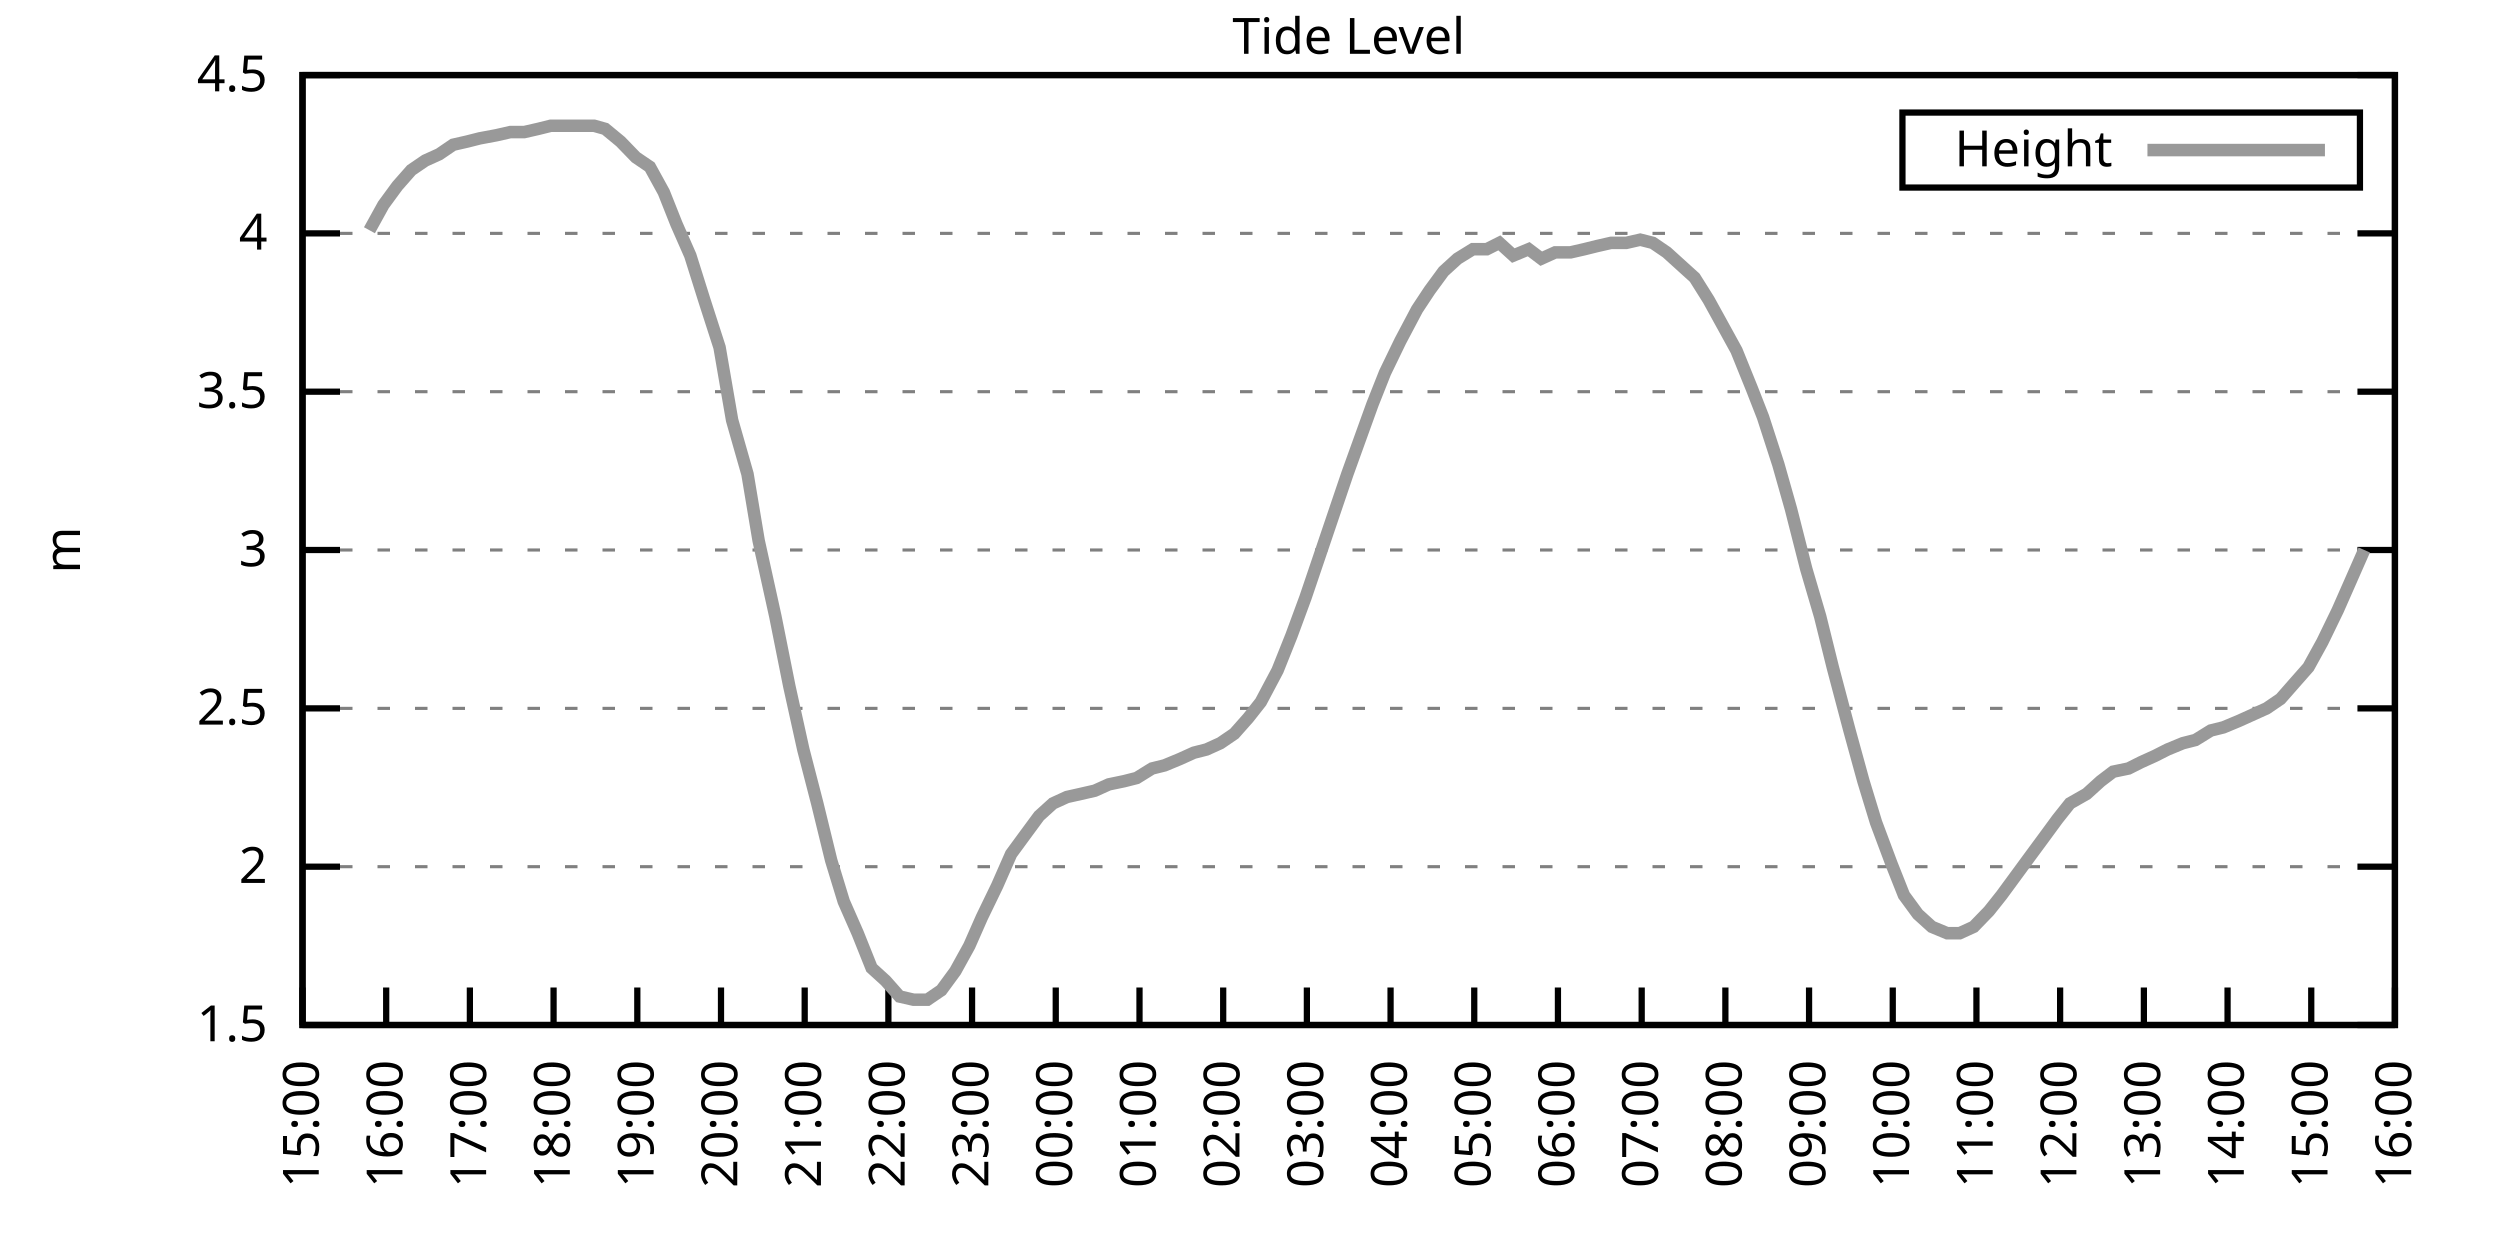
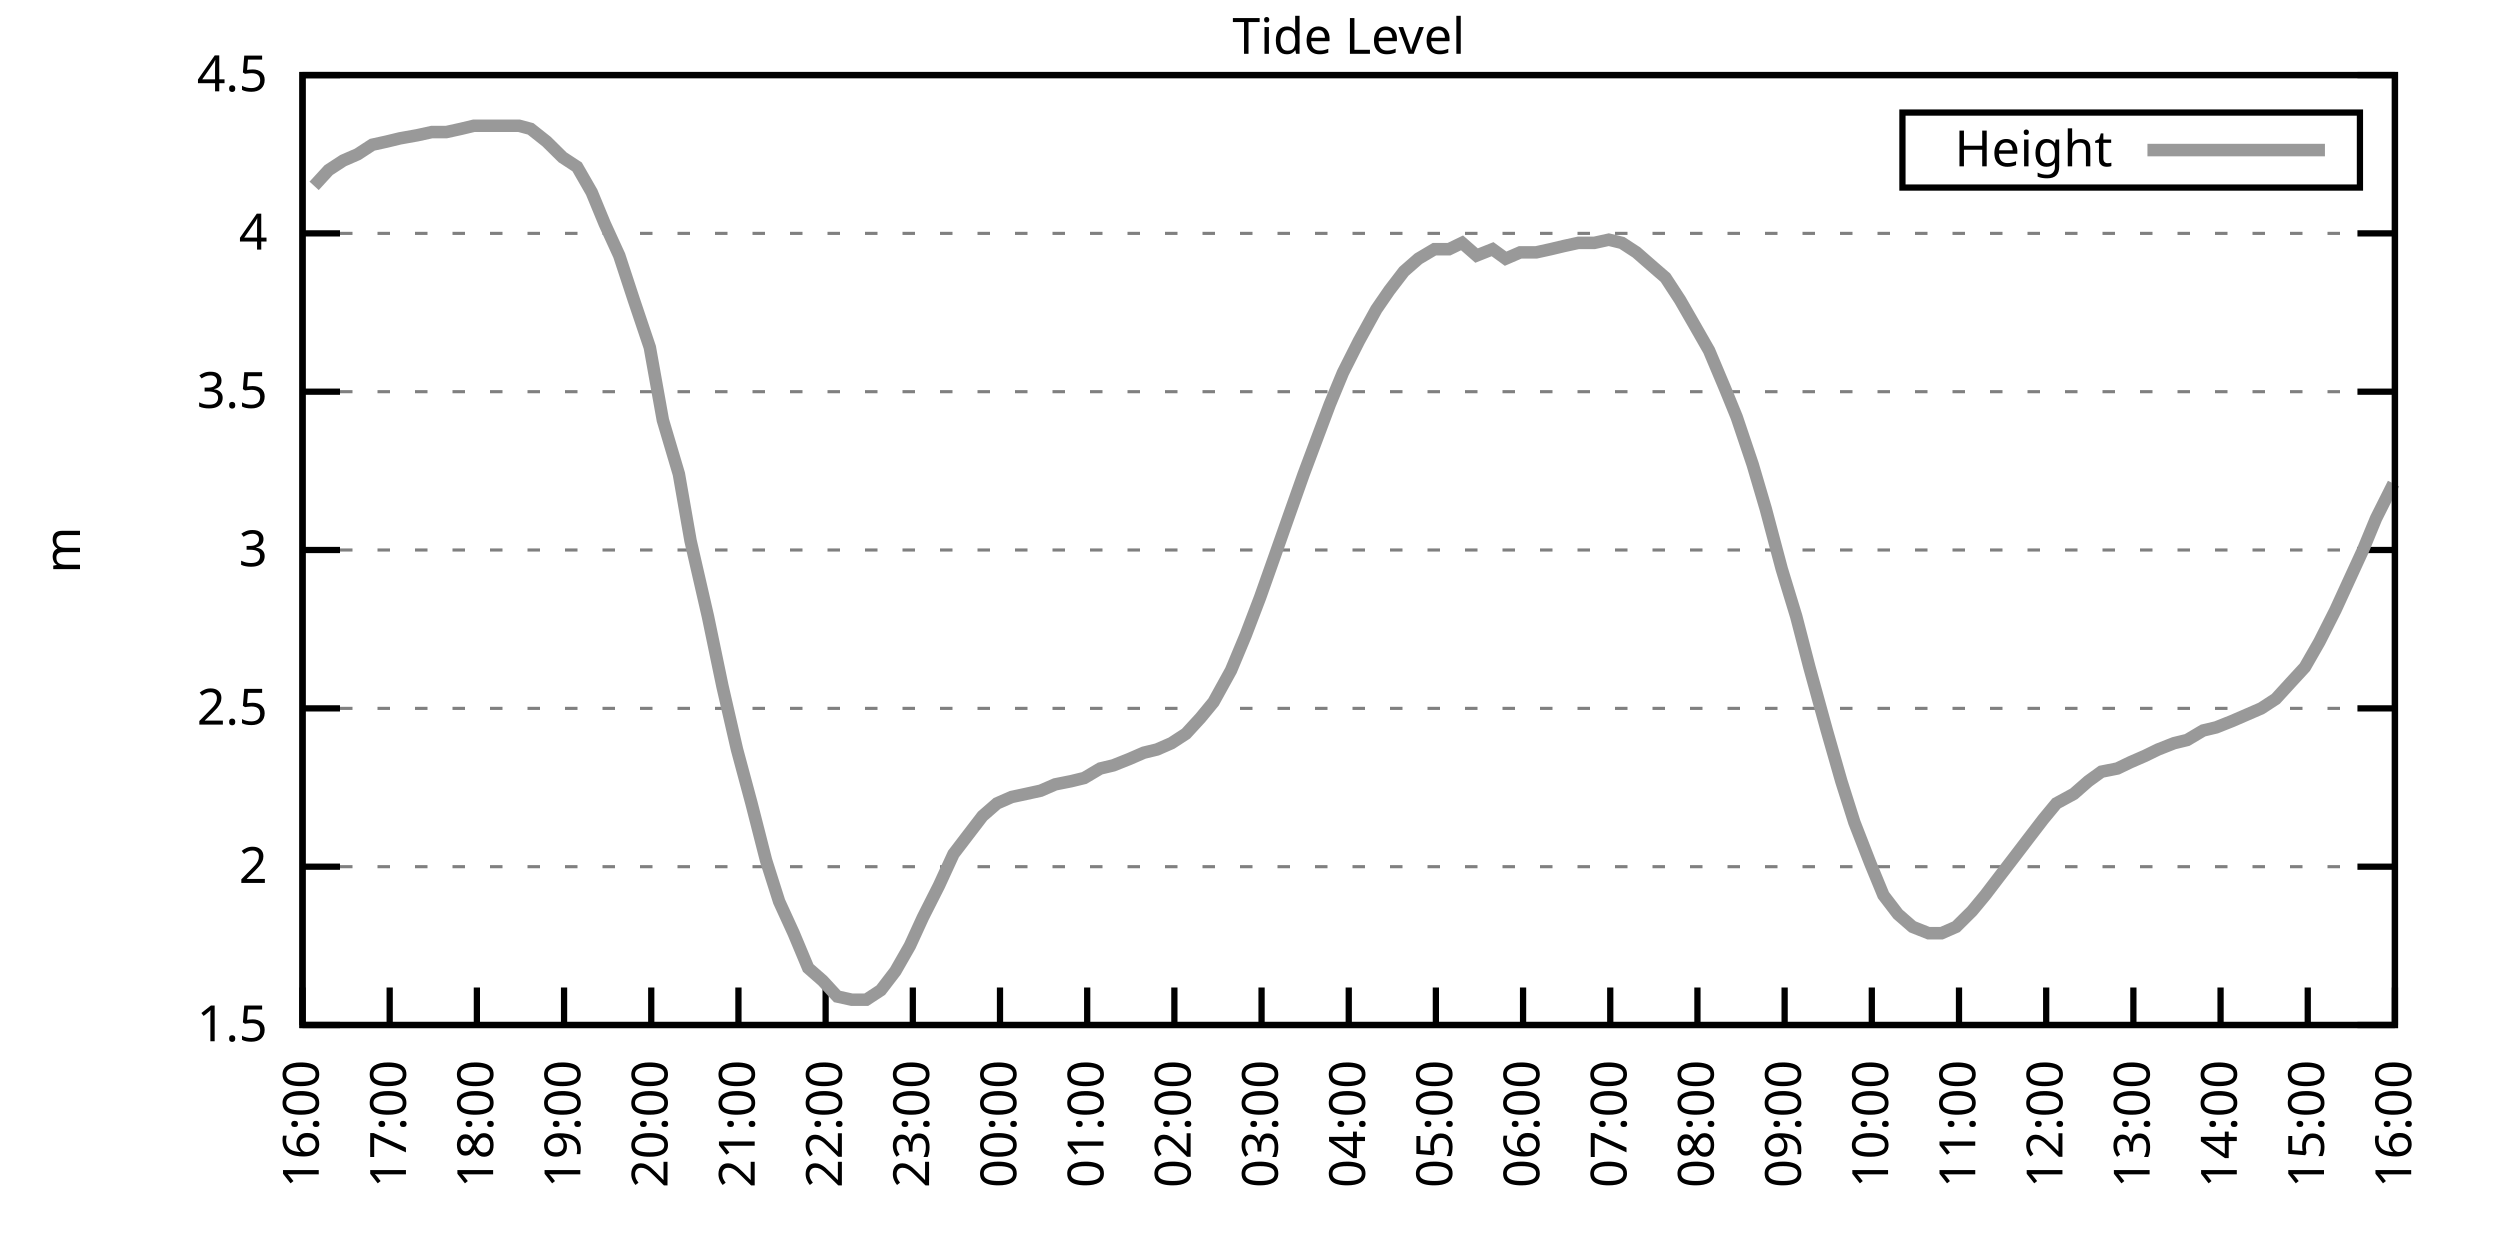
<svg xmlns="http://www.w3.org/2000/svg" xmlns:xlink="http://www.w3.org/1999/xlink" width="400" height="200" viewBox="0 0 400 200">
  <g id="gnuplot_canvas">
    <rect x="0" y="0" width="400" height="200" fill="none" />
    <defs>
      <circle id="gpDot" r="0.5" stroke-width="0.5" stroke="currentColor" />
      <path id="gpPt0" stroke-width="0.333" stroke="currentColor" d="M-1,0 h2 M0,-1 v2" />
      <path id="gpPt1" stroke-width="0.333" stroke="currentColor" d="M-1,-1 L1,1 M1,-1 L-1,1" />
      <path id="gpPt2" stroke-width="0.333" stroke="currentColor" d="M-1,0 L1,0 M0,-1 L0,1 M-1,-1 L1,1 M-1,1 L1,-1" />
      <rect id="gpPt3" stroke-width="0.333" stroke="currentColor" x="-1" y="-1" width="2" height="2" />
      <rect id="gpPt4" stroke-width="0.333" stroke="currentColor" fill="currentColor" x="-1" y="-1" width="2" height="2" />
      <circle id="gpPt5" stroke-width="0.333" stroke="currentColor" cx="0" cy="0" r="1" />
      <use xlink:href="#gpPt5" id="gpPt6" fill="currentColor" stroke="none" />
      <path id="gpPt7" stroke-width="0.333" stroke="currentColor" d="M0,-1.33 L-1.33,0.67 L1.33,0.67 z" />
      <use xlink:href="#gpPt7" id="gpPt8" fill="currentColor" stroke="none" />
      <use xlink:href="#gpPt7" id="gpPt9" stroke="currentColor" transform="rotate(180)" />
      <use xlink:href="#gpPt9" id="gpPt10" fill="currentColor" stroke="none" />
      <use xlink:href="#gpPt3" id="gpPt11" stroke="currentColor" transform="rotate(45)" />
      <use xlink:href="#gpPt11" id="gpPt12" fill="currentColor" stroke="none" />
      <path id="gpPt13" stroke-width="0.333" stroke="currentColor" d="M0,1.330 L1.265,0.411 L0.782,-1.067 L-0.782,-1.076 L-1.265,0.411 z" />
      <use xlink:href="#gpPt13" id="gpPt14" fill="currentColor" stroke="none" />
      <filter id="textbox" filterUnits="objectBoundingBox" x="0" y="0" height="1" width="1">
        <feFlood flood-color="white" flood-opacity="1" result="bgnd" />
        <feComposite in="SourceGraphic" in2="bgnd" operator="atop" />
      </filter>
      <filter id="greybox" filterUnits="objectBoundingBox" x="0" y="0" height="1" width="1">
        <feFlood flood-color="lightgrey" flood-opacity="1" result="grey" />
        <feComposite in="SourceGraphic" in2="grey" operator="atop" />
      </filter>
    </defs>
    <g fill="none" color="white" stroke="currentColor" stroke-width="1.00" stroke-linecap="butt" stroke-linejoin="miter">
</g>
    <g fill="none" color="black" stroke="currentColor" stroke-width="1.00" stroke-linecap="butt" stroke-linejoin="miter">
      <g stroke="none" shape-rendering="crispEdges">
        <polygon fill="rgb(255, 255, 255)" points="48.40,164.00 383.18,164.00 383.18,12.02 48.40,12.02 " />
      </g>
    </g>
    <g fill="none" color="black" stroke="currentColor" stroke-width="1.00" stroke-linecap="butt" stroke-linejoin="miter">
</g>
    <g fill="none" color="black" stroke="black" stroke-width="0.50" stroke-linecap="butt" stroke-linejoin="miter">
</g>
    <g fill="none" color="gray" stroke="currentColor" stroke-width="0.50" stroke-linecap="butt" stroke-linejoin="miter">
      <path stroke="gray" stroke-dasharray="2,4" class="gridline" d="M48.40,164.00 L383.19,164.00  " />
    </g>
    <g fill="none" color="gray" stroke="gray" stroke-width="1.00" stroke-linecap="butt" stroke-linejoin="miter">
</g>
    <g fill="none" color="black" stroke="currentColor" stroke-width="1.00" stroke-linecap="butt" stroke-linejoin="miter">
      <path stroke="black" d="M48.40,164.00 L54.40,164.00 M383.19,164.00 L377.19,164.00  " />
      <g transform="translate(42.80,166.60)" stroke="none" fill="black" font-family="Sans" font-size="8.00" text-anchor="end">
        <text>
          <tspan font-family="Sans"> 1.5</tspan>
        </text>
      </g>
    </g>
    <g fill="none" color="black" stroke="currentColor" stroke-width="1.00" stroke-linecap="butt" stroke-linejoin="miter">
</g>
    <g fill="none" color="black" stroke="black" stroke-width="0.50" stroke-linecap="butt" stroke-linejoin="miter">
</g>
    <g fill="none" color="gray" stroke="currentColor" stroke-width="0.50" stroke-linecap="butt" stroke-linejoin="miter">
      <path stroke="gray" stroke-dasharray="2,4" class="gridline" d="M48.40,138.67 L383.19,138.67  " />
    </g>
    <g fill="none" color="gray" stroke="gray" stroke-width="1.00" stroke-linecap="butt" stroke-linejoin="miter">
</g>
    <g fill="none" color="black" stroke="currentColor" stroke-width="1.00" stroke-linecap="butt" stroke-linejoin="miter">
      <path stroke="black" d="M48.40,138.67 L54.40,138.67 M383.19,138.67 L377.19,138.67  " />
      <g transform="translate(42.80,141.27)" stroke="none" fill="black" font-family="Sans" font-size="8.00" text-anchor="end">
        <text>
          <tspan font-family="Sans"> 2</tspan>
        </text>
      </g>
    </g>
    <g fill="none" color="black" stroke="currentColor" stroke-width="1.00" stroke-linecap="butt" stroke-linejoin="miter">
</g>
    <g fill="none" color="black" stroke="black" stroke-width="0.50" stroke-linecap="butt" stroke-linejoin="miter">
</g>
    <g fill="none" color="gray" stroke="currentColor" stroke-width="0.50" stroke-linecap="butt" stroke-linejoin="miter">
      <path stroke="gray" stroke-dasharray="2,4" class="gridline" d="M48.40,113.34 L383.19,113.34  " />
    </g>
    <g fill="none" color="gray" stroke="gray" stroke-width="1.00" stroke-linecap="butt" stroke-linejoin="miter">
</g>
    <g fill="none" color="black" stroke="currentColor" stroke-width="1.00" stroke-linecap="butt" stroke-linejoin="miter">
      <path stroke="black" d="M48.40,113.34 L54.40,113.34 M383.19,113.34 L377.19,113.34  " />
      <g transform="translate(42.80,115.94)" stroke="none" fill="black" font-family="Sans" font-size="8.00" text-anchor="end">
        <text>
          <tspan font-family="Sans"> 2.5</tspan>
        </text>
      </g>
    </g>
    <g fill="none" color="black" stroke="currentColor" stroke-width="1.00" stroke-linecap="butt" stroke-linejoin="miter">
</g>
    <g fill="none" color="black" stroke="black" stroke-width="0.50" stroke-linecap="butt" stroke-linejoin="miter">
</g>
    <g fill="none" color="gray" stroke="currentColor" stroke-width="0.50" stroke-linecap="butt" stroke-linejoin="miter">
      <path stroke="gray" stroke-dasharray="2,4" class="gridline" d="M48.40,88.00 L383.19,88.00  " />
    </g>
    <g fill="none" color="gray" stroke="gray" stroke-width="1.00" stroke-linecap="butt" stroke-linejoin="miter">
</g>
    <g fill="none" color="black" stroke="currentColor" stroke-width="1.00" stroke-linecap="butt" stroke-linejoin="miter">
      <path stroke="black" d="M48.40,88.00 L54.40,88.00 M383.19,88.00 L377.19,88.00  " />
      <g transform="translate(42.80,90.60)" stroke="none" fill="black" font-family="Sans" font-size="8.00" text-anchor="end">
        <text>
          <tspan font-family="Sans"> 3</tspan>
        </text>
      </g>
    </g>
    <g fill="none" color="black" stroke="currentColor" stroke-width="1.00" stroke-linecap="butt" stroke-linejoin="miter">
</g>
    <g fill="none" color="black" stroke="black" stroke-width="0.50" stroke-linecap="butt" stroke-linejoin="miter">
</g>
    <g fill="none" color="gray" stroke="currentColor" stroke-width="0.50" stroke-linecap="butt" stroke-linejoin="miter">
      <path stroke="gray" stroke-dasharray="2,4" class="gridline" d="M48.40,62.67 L383.19,62.67  " />
    </g>
    <g fill="none" color="gray" stroke="gray" stroke-width="1.00" stroke-linecap="butt" stroke-linejoin="miter">
</g>
    <g fill="none" color="black" stroke="currentColor" stroke-width="1.00" stroke-linecap="butt" stroke-linejoin="miter">
      <path stroke="black" d="M48.40,62.67 L54.40,62.67 M383.19,62.67 L377.19,62.67  " />
      <g transform="translate(42.80,65.27)" stroke="none" fill="black" font-family="Sans" font-size="8.00" text-anchor="end">
        <text>
          <tspan font-family="Sans"> 3.5</tspan>
        </text>
      </g>
    </g>
    <g fill="none" color="black" stroke="currentColor" stroke-width="1.00" stroke-linecap="butt" stroke-linejoin="miter">
</g>
    <g fill="none" color="black" stroke="black" stroke-width="0.50" stroke-linecap="butt" stroke-linejoin="miter">
</g>
    <g fill="none" color="gray" stroke="currentColor" stroke-width="0.50" stroke-linecap="butt" stroke-linejoin="miter">
      <path stroke="gray" stroke-dasharray="2,4" class="gridline" d="M48.40,37.34 L383.19,37.34  " />
    </g>
    <g fill="none" color="gray" stroke="gray" stroke-width="1.00" stroke-linecap="butt" stroke-linejoin="miter">
</g>
    <g fill="none" color="black" stroke="currentColor" stroke-width="1.00" stroke-linecap="butt" stroke-linejoin="miter">
      <path stroke="black" d="M48.40,37.34 L54.40,37.34 M383.19,37.34 L377.19,37.34  " />
      <g transform="translate(42.80,39.94)" stroke="none" fill="black" font-family="Sans" font-size="8.00" text-anchor="end">
        <text>
          <tspan font-family="Sans"> 4</tspan>
        </text>
      </g>
    </g>
    <g fill="none" color="black" stroke="currentColor" stroke-width="1.00" stroke-linecap="butt" stroke-linejoin="miter">
</g>
    <g fill="none" color="black" stroke="black" stroke-width="0.50" stroke-linecap="butt" stroke-linejoin="miter">
</g>
    <g fill="none" color="gray" stroke="currentColor" stroke-width="0.50" stroke-linecap="butt" stroke-linejoin="miter">
      <path stroke="gray" stroke-dasharray="2,4" class="gridline" d="M48.40,12.01 L383.19,12.01  " />
    </g>
    <g fill="none" color="gray" stroke="gray" stroke-width="1.00" stroke-linecap="butt" stroke-linejoin="miter">
</g>
    <g fill="none" color="black" stroke="currentColor" stroke-width="1.00" stroke-linecap="butt" stroke-linejoin="miter">
      <path stroke="black" d="M48.40,12.01 L54.40,12.01 M383.19,12.01 L377.19,12.01  " />
      <g transform="translate(42.80,14.61)" stroke="none" fill="black" font-family="Sans" font-size="8.00" text-anchor="end">
        <text>
          <tspan font-family="Sans"> 4.5</tspan>
        </text>
      </g>
    </g>
    <g fill="none" color="black" stroke="currentColor" stroke-width="1.00" stroke-linecap="butt" stroke-linejoin="miter">
      <path stroke="black" d="M48.40,164.00 L48.40,158.00  " />
      <g transform="translate(51.00,169.60) rotate(270.00)" stroke="none" fill="black" font-family="Sans" font-size="8.00" text-anchor="end">
        <text>
-           <tspan font-family="Sans">15:00</tspan>
-         </text>
-       </g>
-     </g>
-     <g fill="none" color="black" stroke="currentColor" stroke-width="1.00" stroke-linecap="butt" stroke-linejoin="miter">
-       <path stroke="black" d="M61.79,164.00 L61.79,158.00  " />
-       <g transform="translate(64.39,169.60) rotate(270.00)" stroke="none" fill="black" font-family="Sans" font-size="8.00" text-anchor="end">
-         <text>
          <tspan font-family="Sans">16:00</tspan>
        </text>
      </g>
    </g>
    <g fill="none" color="black" stroke="currentColor" stroke-width="1.00" stroke-linecap="butt" stroke-linejoin="miter">
-       <path stroke="black" d="M75.18,164.00 L75.18,158.00  " />
-       <g transform="translate(77.78,169.60) rotate(270.00)" stroke="none" fill="black" font-family="Sans" font-size="8.00" text-anchor="end">
+       <path stroke="black" d="M62.35,164.00 L62.35,158.00  " />
+       <g transform="translate(64.95,169.60) rotate(270.00)" stroke="none" fill="black" font-family="Sans" font-size="8.00" text-anchor="end">
        <text>
          <tspan font-family="Sans">17:00</tspan>
        </text>
      </g>
    </g>
    <g fill="none" color="black" stroke="currentColor" stroke-width="1.00" stroke-linecap="butt" stroke-linejoin="miter">
-       <path stroke="black" d="M88.57,164.00 L88.57,158.00  " />
-       <g transform="translate(91.17,169.60) rotate(270.00)" stroke="none" fill="black" font-family="Sans" font-size="8.00" text-anchor="end">
+       <path stroke="black" d="M76.30,164.00 L76.30,158.00  " />
+       <g transform="translate(78.90,169.60) rotate(270.00)" stroke="none" fill="black" font-family="Sans" font-size="8.00" text-anchor="end">
        <text>
          <tspan font-family="Sans">18:00</tspan>
        </text>
      </g>
    </g>
    <g fill="none" color="black" stroke="currentColor" stroke-width="1.00" stroke-linecap="butt" stroke-linejoin="miter">
-       <path stroke="black" d="M101.97,164.00 L101.97,158.00  " />
-       <g transform="translate(104.57,169.60) rotate(270.00)" stroke="none" fill="black" font-family="Sans" font-size="8.00" text-anchor="end">
+       <path stroke="black" d="M90.25,164.00 L90.25,158.00  " />
+       <g transform="translate(92.85,169.60) rotate(270.00)" stroke="none" fill="black" font-family="Sans" font-size="8.00" text-anchor="end">
        <text>
          <tspan font-family="Sans">19:00</tspan>
        </text>
      </g>
    </g>
    <g fill="none" color="black" stroke="currentColor" stroke-width="1.00" stroke-linecap="butt" stroke-linejoin="miter">
-       <path stroke="black" d="M115.36,164.00 L115.36,158.00  " />
-       <g transform="translate(117.96,169.60) rotate(270.00)" stroke="none" fill="black" font-family="Sans" font-size="8.00" text-anchor="end">
+       <path stroke="black" d="M104.20,164.00 L104.20,158.00  " />
+       <g transform="translate(106.80,169.60) rotate(270.00)" stroke="none" fill="black" font-family="Sans" font-size="8.00" text-anchor="end">
        <text>
          <tspan font-family="Sans">20:00</tspan>
        </text>
      </g>
    </g>
    <g fill="none" color="black" stroke="currentColor" stroke-width="1.00" stroke-linecap="butt" stroke-linejoin="miter">
-       <path stroke="black" d="M128.75,164.00 L128.75,158.00  " />
-       <g transform="translate(131.35,169.60) rotate(270.00)" stroke="none" fill="black" font-family="Sans" font-size="8.00" text-anchor="end">
+       <path stroke="black" d="M118.15,164.00 L118.15,158.00  " />
+       <g transform="translate(120.75,169.60) rotate(270.00)" stroke="none" fill="black" font-family="Sans" font-size="8.00" text-anchor="end">
        <text>
          <tspan font-family="Sans">21:00</tspan>
        </text>
      </g>
    </g>
    <g fill="none" color="black" stroke="currentColor" stroke-width="1.00" stroke-linecap="butt" stroke-linejoin="miter">
-       <path stroke="black" d="M142.14,164.00 L142.14,158.00  " />
-       <g transform="translate(144.74,169.60) rotate(270.00)" stroke="none" fill="black" font-family="Sans" font-size="8.00" text-anchor="end">
+       <path stroke="black" d="M132.10,164.00 L132.10,158.00  " />
+       <g transform="translate(134.70,169.60) rotate(270.00)" stroke="none" fill="black" font-family="Sans" font-size="8.00" text-anchor="end">
        <text>
          <tspan font-family="Sans">22:00</tspan>
        </text>
      </g>
    </g>
    <g fill="none" color="black" stroke="currentColor" stroke-width="1.00" stroke-linecap="butt" stroke-linejoin="miter">
-       <path stroke="black" d="M155.53,164.00 L155.53,158.00  " />
-       <g transform="translate(158.13,169.60) rotate(270.00)" stroke="none" fill="black" font-family="Sans" font-size="8.00" text-anchor="end">
+       <path stroke="black" d="M146.05,164.00 L146.05,158.00  " />
+       <g transform="translate(148.65,169.60) rotate(270.00)" stroke="none" fill="black" font-family="Sans" font-size="8.00" text-anchor="end">
        <text>
          <tspan font-family="Sans">23:00</tspan>
        </text>
      </g>
    </g>
    <g fill="none" color="black" stroke="currentColor" stroke-width="1.00" stroke-linecap="butt" stroke-linejoin="miter">
-       <path stroke="black" d="M168.92,164.00 L168.92,158.00  " />
-       <g transform="translate(171.52,169.60) rotate(270.00)" stroke="none" fill="black" font-family="Sans" font-size="8.00" text-anchor="end">
+       <path stroke="black" d="M160.00,164.00 L160.00,158.00  " />
+       <g transform="translate(162.60,169.60) rotate(270.00)" stroke="none" fill="black" font-family="Sans" font-size="8.00" text-anchor="end">
        <text>
          <tspan font-family="Sans">00:00</tspan>
        </text>
      </g>
    </g>
    <g fill="none" color="black" stroke="currentColor" stroke-width="1.00" stroke-linecap="butt" stroke-linejoin="miter">
-       <path stroke="black" d="M182.32,164.00 L182.32,158.00  " />
-       <g transform="translate(184.92,169.60) rotate(270.00)" stroke="none" fill="black" font-family="Sans" font-size="8.00" text-anchor="end">
+       <path stroke="black" d="M173.95,164.00 L173.95,158.00  " />
+       <g transform="translate(176.55,169.60) rotate(270.00)" stroke="none" fill="black" font-family="Sans" font-size="8.00" text-anchor="end">
        <text>
          <tspan font-family="Sans">01:00</tspan>
        </text>
      </g>
    </g>
    <g fill="none" color="black" stroke="currentColor" stroke-width="1.00" stroke-linecap="butt" stroke-linejoin="miter">
-       <path stroke="black" d="M195.71,164.00 L195.71,158.00  " />
-       <g transform="translate(198.31,169.60) rotate(270.00)" stroke="none" fill="black" font-family="Sans" font-size="8.00" text-anchor="end">
+       <path stroke="black" d="M187.90,164.00 L187.90,158.00  " />
+       <g transform="translate(190.50,169.60) rotate(270.00)" stroke="none" fill="black" font-family="Sans" font-size="8.00" text-anchor="end">
        <text>
          <tspan font-family="Sans">02:00</tspan>
        </text>
      </g>
    </g>
    <g fill="none" color="black" stroke="currentColor" stroke-width="1.00" stroke-linecap="butt" stroke-linejoin="miter">
-       <path stroke="black" d="M209.10,164.00 L209.10,158.00  " />
-       <g transform="translate(211.70,169.60) rotate(270.00)" stroke="none" fill="black" font-family="Sans" font-size="8.00" text-anchor="end">
+       <path stroke="black" d="M201.85,164.00 L201.85,158.00  " />
+       <g transform="translate(204.45,169.60) rotate(270.00)" stroke="none" fill="black" font-family="Sans" font-size="8.00" text-anchor="end">
        <text>
          <tspan font-family="Sans">03:00</tspan>
        </text>
      </g>
    </g>
    <g fill="none" color="black" stroke="currentColor" stroke-width="1.00" stroke-linecap="butt" stroke-linejoin="miter">
-       <path stroke="black" d="M222.49,164.00 L222.49,158.00  " />
-       <g transform="translate(225.09,169.60) rotate(270.00)" stroke="none" fill="black" font-family="Sans" font-size="8.00" text-anchor="end">
+       <path stroke="black" d="M215.80,164.00 L215.80,158.00  " />
+       <g transform="translate(218.40,169.60) rotate(270.00)" stroke="none" fill="black" font-family="Sans" font-size="8.00" text-anchor="end">
        <text>
          <tspan font-family="Sans">04:00</tspan>
        </text>
      </g>
    </g>
    <g fill="none" color="black" stroke="currentColor" stroke-width="1.00" stroke-linecap="butt" stroke-linejoin="miter">
-       <path stroke="black" d="M235.88,164.00 L235.88,158.00  " />
-       <g transform="translate(238.48,169.60) rotate(270.00)" stroke="none" fill="black" font-family="Sans" font-size="8.00" text-anchor="end">
+       <path stroke="black" d="M229.74,164.00 L229.74,158.00  " />
+       <g transform="translate(232.34,169.60) rotate(270.00)" stroke="none" fill="black" font-family="Sans" font-size="8.00" text-anchor="end">
        <text>
          <tspan font-family="Sans">05:00</tspan>
        </text>
      </g>
    </g>
    <g fill="none" color="black" stroke="currentColor" stroke-width="1.00" stroke-linecap="butt" stroke-linejoin="miter">
-       <path stroke="black" d="M249.27,164.00 L249.27,158.00  " />
-       <g transform="translate(251.87,169.60) rotate(270.00)" stroke="none" fill="black" font-family="Sans" font-size="8.00" text-anchor="end">
+       <path stroke="black" d="M243.69,164.00 L243.69,158.00  " />
+       <g transform="translate(246.29,169.60) rotate(270.00)" stroke="none" fill="black" font-family="Sans" font-size="8.00" text-anchor="end">
        <text>
          <tspan font-family="Sans">06:00</tspan>
        </text>
      </g>
    </g>
    <g fill="none" color="black" stroke="currentColor" stroke-width="1.00" stroke-linecap="butt" stroke-linejoin="miter">
-       <path stroke="black" d="M262.67,164.00 L262.67,158.00  " />
-       <g transform="translate(265.27,169.60) rotate(270.00)" stroke="none" fill="black" font-family="Sans" font-size="8.00" text-anchor="end">
+       <path stroke="black" d="M257.64,164.00 L257.64,158.00  " />
+       <g transform="translate(260.24,169.60) rotate(270.00)" stroke="none" fill="black" font-family="Sans" font-size="8.00" text-anchor="end">
        <text>
          <tspan font-family="Sans">07:00</tspan>
        </text>
      </g>
    </g>
    <g fill="none" color="black" stroke="currentColor" stroke-width="1.00" stroke-linecap="butt" stroke-linejoin="miter">
-       <path stroke="black" d="M276.06,164.00 L276.06,158.00  " />
-       <g transform="translate(278.66,169.60) rotate(270.00)" stroke="none" fill="black" font-family="Sans" font-size="8.00" text-anchor="end">
+       <path stroke="black" d="M271.59,164.00 L271.59,158.00  " />
+       <g transform="translate(274.19,169.60) rotate(270.00)" stroke="none" fill="black" font-family="Sans" font-size="8.00" text-anchor="end">
        <text>
          <tspan font-family="Sans">08:00</tspan>
        </text>
      </g>
    </g>
    <g fill="none" color="black" stroke="currentColor" stroke-width="1.00" stroke-linecap="butt" stroke-linejoin="miter">
-       <path stroke="black" d="M289.45,164.00 L289.45,158.00  " />
-       <g transform="translate(292.05,169.60) rotate(270.00)" stroke="none" fill="black" font-family="Sans" font-size="8.00" text-anchor="end">
+       <path stroke="black" d="M285.54,164.00 L285.54,158.00  " />
+       <g transform="translate(288.14,169.60) rotate(270.00)" stroke="none" fill="black" font-family="Sans" font-size="8.00" text-anchor="end">
        <text>
          <tspan font-family="Sans">09:00</tspan>
        </text>
      </g>
    </g>
    <g fill="none" color="black" stroke="currentColor" stroke-width="1.00" stroke-linecap="butt" stroke-linejoin="miter">
-       <path stroke="black" d="M302.84,164.00 L302.84,158.00  " />
-       <g transform="translate(305.44,169.60) rotate(270.00)" stroke="none" fill="black" font-family="Sans" font-size="8.00" text-anchor="end">
+       <path stroke="black" d="M299.49,164.00 L299.49,158.00  " />
+       <g transform="translate(302.09,169.60) rotate(270.00)" stroke="none" fill="black" font-family="Sans" font-size="8.00" text-anchor="end">
        <text>
          <tspan font-family="Sans">10:00</tspan>
        </text>
      </g>
    </g>
    <g fill="none" color="black" stroke="currentColor" stroke-width="1.00" stroke-linecap="butt" stroke-linejoin="miter">
-       <path stroke="black" d="M316.23,164.00 L316.23,158.00  " />
-       <g transform="translate(318.83,169.60) rotate(270.00)" stroke="none" fill="black" font-family="Sans" font-size="8.00" text-anchor="end">
+       <path stroke="black" d="M313.44,164.00 L313.44,158.00  " />
+       <g transform="translate(316.04,169.60) rotate(270.00)" stroke="none" fill="black" font-family="Sans" font-size="8.00" text-anchor="end">
        <text>
          <tspan font-family="Sans">11:00</tspan>
        </text>
      </g>
    </g>
    <g fill="none" color="black" stroke="currentColor" stroke-width="1.00" stroke-linecap="butt" stroke-linejoin="miter">
-       <path stroke="black" d="M329.62,164.00 L329.62,158.00  " />
-       <g transform="translate(332.22,169.60) rotate(270.00)" stroke="none" fill="black" font-family="Sans" font-size="8.00" text-anchor="end">
+       <path stroke="black" d="M327.39,164.00 L327.39,158.00  " />
+       <g transform="translate(329.99,169.60) rotate(270.00)" stroke="none" fill="black" font-family="Sans" font-size="8.00" text-anchor="end">
        <text>
          <tspan font-family="Sans">12:00</tspan>
        </text>
      </g>
    </g>
    <g fill="none" color="black" stroke="currentColor" stroke-width="1.00" stroke-linecap="butt" stroke-linejoin="miter">
-       <path stroke="black" d="M343.02,164.00 L343.02,158.00  " />
-       <g transform="translate(345.62,169.60) rotate(270.00)" stroke="none" fill="black" font-family="Sans" font-size="8.00" text-anchor="end">
+       <path stroke="black" d="M341.34,164.00 L341.34,158.00  " />
+       <g transform="translate(343.94,169.60) rotate(270.00)" stroke="none" fill="black" font-family="Sans" font-size="8.00" text-anchor="end">
        <text>
          <tspan font-family="Sans">13:00</tspan>
        </text>
      </g>
    </g>
    <g fill="none" color="black" stroke="currentColor" stroke-width="1.00" stroke-linecap="butt" stroke-linejoin="miter">
-       <path stroke="black" d="M356.41,164.00 L356.41,158.00  " />
-       <g transform="translate(359.01,169.60) rotate(270.00)" stroke="none" fill="black" font-family="Sans" font-size="8.00" text-anchor="end">
+       <path stroke="black" d="M355.29,164.00 L355.29,158.00  " />
+       <g transform="translate(357.89,169.60) rotate(270.00)" stroke="none" fill="black" font-family="Sans" font-size="8.00" text-anchor="end">
        <text>
          <tspan font-family="Sans">14:00</tspan>
        </text>
      </g>
    </g>
    <g fill="none" color="black" stroke="currentColor" stroke-width="1.00" stroke-linecap="butt" stroke-linejoin="miter">
-       <path stroke="black" d="M369.80,164.00 L369.80,158.00  " />
-       <g transform="translate(372.40,169.60) rotate(270.00)" stroke="none" fill="black" font-family="Sans" font-size="8.00" text-anchor="end">
+       <path stroke="black" d="M369.24,164.00 L369.24,158.00  " />
+       <g transform="translate(371.84,169.60) rotate(270.00)" stroke="none" fill="black" font-family="Sans" font-size="8.00" text-anchor="end">
        <text>
          <tspan font-family="Sans">15:00</tspan>
        </text>
      </g>
    </g>
    <g fill="none" color="black" stroke="currentColor" stroke-width="1.00" stroke-linecap="butt" stroke-linejoin="miter">
      <path stroke="black" d="M383.19,164.00 L383.19,158.00  " />
      <g transform="translate(385.79,169.60) rotate(270.00)" stroke="none" fill="black" font-family="Sans" font-size="8.00" text-anchor="end">
        <text>
          <tspan font-family="Sans">16:00</tspan>
        </text>
      </g>
    </g>
    <g fill="none" color="black" stroke="currentColor" stroke-width="1.00" stroke-linecap="butt" stroke-linejoin="miter">
</g>
    <g fill="none" color="black" stroke="currentColor" stroke-width="1.00" stroke-linecap="butt" stroke-linejoin="miter">
      <path stroke="black" d="M48.40,12.01 L48.40,164.00 L383.19,164.00 L383.19,12.01 L48.40,12.01 Z  " />
    </g>
    <g fill="none" color="black" stroke="currentColor" stroke-width="1.00" stroke-linecap="butt" stroke-linejoin="miter">
</g>
    <g fill="none" color="black" stroke="currentColor" stroke-width="1.00" stroke-linecap="butt" stroke-linejoin="miter">
      <path stroke="black" d="M304.39,30.01 L304.39,18.01 L377.59,18.01 L377.59,30.01 L304.39,30.01 Z  " />
    </g>
    <g id="Tide_level_plot_1">
      <g fill="none" color="white" stroke="black" stroke-width="2.00" stroke-linecap="butt" stroke-linejoin="miter">
</g>
      <g fill="none" color="black" stroke="currentColor" stroke-width="2.00" stroke-linecap="butt" stroke-linejoin="miter">
        <g transform="translate(337.99,26.61)" stroke="none" fill="black" font-family="Sans" font-size="8.00" text-anchor="end">
          <text>
            <tspan font-family="Sans">Height</tspan>
          </text>
        </g>
      </g>
      <g fill="none" color="black" stroke="currentColor" stroke-width="2.00" stroke-linecap="butt" stroke-linejoin="miter">
-         <path stroke="rgb(153, 153, 153)" d="M343.59,24.01 L371.99,24.01 M59.11,36.84 L61.35,32.78 L63.58,29.74 L65.81,27.21 L68.04,25.69 L70.27,24.68   L72.50,23.16 L74.74,22.65 L76.75,22.14 L79.42,21.64 L81.66,21.13 L83.89,21.13 L86.12,20.62 L88.13,20.12   L90.36,20.12 L92.59,20.12 L95.05,20.12 L96.83,20.62 L99.29,22.65 L101.74,25.18 L103.98,26.70 L106.21,30.76   L108.22,35.82 L110.45,40.89 L112.68,47.98 L115.13,55.58 L117.14,67.23 L119.60,75.85 L121.38,86.49 L124.06,98.64   L126.29,109.79 L128.53,119.92 L130.76,128.54 L132.99,137.66 L135.00,144.24 L137.23,149.31 L139.46,154.88 L141.69,156.91   L143.93,159.44 L146.16,159.95 L148.39,159.95 L150.62,158.43 L152.85,155.39 L155.09,151.33 L157.10,146.77 L159.55,141.71   L161.78,136.64 L164.01,133.60 L166.25,130.56 L168.48,128.54 L170.71,127.52 L172.94,127.02 L175.17,126.51 L177.41,125.50   L179.86,124.99 L181.87,124.48 L184.32,122.96 L186.33,122.46 L188.79,121.44 L191.02,120.43 L193.03,119.92 L195.26,118.91   L197.49,117.39 L199.73,114.86 L201.73,112.32 L204.41,107.26 L206.64,101.68 L208.88,95.60 L211.11,89.02 L213.34,82.43   L215.57,75.85 L217.58,70.27 L219.59,64.70 L221.60,59.63 L224.05,54.57 L226.73,49.50 L228.74,46.46 L230.97,43.42   L233.20,41.39 L235.66,39.87 L237.89,39.87 L239.90,38.86 L242.13,40.89 L244.59,39.87 L246.60,41.39 L248.83,40.38   L251.28,40.38 L253.51,39.87 L255.52,39.37 L257.76,38.86 L260.21,38.86 L262.44,38.35 L264.45,38.86 L266.68,40.38   L268.92,42.41 L271.15,44.43 L273.38,47.98 L275.61,52.03 L277.84,56.09 L280.30,62.17 L282.08,66.73 L284.54,74.33   L286.55,81.42 L289.00,91.04 L291.23,98.64 L293.24,106.75 L295.92,116.88 L298.15,124.99 L300.16,131.58 L302.62,138.16   L304.63,143.23 L306.86,146.27 L309.09,148.29 L311.54,149.31 L313.55,149.31 L315.79,148.29 L318.24,145.76 L320.25,143.23   L322.48,140.19 L324.71,137.15 L326.95,134.11 L329.18,131.07 L331.19,128.54 L333.86,127.02 L336.10,124.99 L338.10,123.47   L340.56,122.96 L342.57,121.95 L344.80,120.94 L346.81,119.92 L349.26,118.91 L351.27,118.40 L353.73,116.88 L355.74,116.38   L358.19,115.36 L362.66,113.34 L364.89,111.82 L367.12,109.28 L369.35,106.75 L371.58,102.70 L374.04,97.63 L376.05,93.07   L378.28,88.00  " />
+         <path stroke="rgb(153, 153, 153)" d="M343.59,24.01 L371.99,24.01 M50.26,29.74 L52.58,27.21 L54.91,25.69 L57.23,24.68 L59.56,23.16 L61.88,22.65   L63.98,22.14 L66.77,21.64 L69.09,21.13 L71.42,21.13 L73.74,20.62 L75.83,20.12 L78.16,20.12 L80.48,20.12   L83.04,20.12 L84.90,20.62 L87.46,22.65 L90.02,25.18 L92.34,26.70 L94.67,30.76 L96.76,35.82 L99.08,40.89   L101.41,47.98 L103.97,55.58 L106.06,67.23 L108.62,75.85 L110.48,86.49 L113.27,98.64 L115.59,109.79 L117.92,119.92   L120.24,128.54 L122.57,137.66 L124.66,144.24 L126.98,149.31 L129.31,154.88 L131.63,156.91 L133.96,159.44 L136.28,159.95   L138.61,159.95 L140.93,158.43 L143.26,155.39 L145.58,151.33 L147.67,146.77 L150.23,141.71 L152.56,136.64 L154.88,133.60   L157.21,130.56 L159.53,128.54 L161.86,127.52 L164.18,127.02 L166.51,126.51 L168.83,125.50 L171.39,124.99 L173.48,124.48   L176.04,122.96 L178.13,122.46 L180.69,121.44 L183.01,120.43 L185.11,119.92 L187.43,118.91 L189.76,117.39 L192.08,114.86   L194.17,112.32 L196.96,107.26 L199.29,101.68 L201.61,95.60 L203.94,89.02 L206.26,82.43 L208.59,75.85 L210.68,70.27   L212.77,64.70 L214.87,59.63 L217.42,54.57 L220.21,49.50 L222.30,46.46 L224.63,43.42 L226.95,41.39 L229.51,39.87   L231.84,39.87 L233.93,38.86 L236.25,40.89 L238.81,39.87 L240.90,41.39 L243.23,40.38 L245.79,40.38 L248.11,39.87   L250.20,39.37 L252.53,38.86 L255.09,38.86 L257.41,38.35 L259.50,38.86 L261.83,40.38 L264.15,42.41 L266.48,44.43   L268.80,47.98 L271.13,52.03 L273.45,56.09 L276.01,62.17 L277.87,66.73 L280.43,74.33 L282.52,81.42 L285.08,91.04   L287.40,98.64 L289.50,106.75 L292.29,116.88 L294.61,124.99 L296.70,131.58 L299.26,138.16 L301.35,143.23 L303.68,146.27   L306.00,148.29 L308.56,149.31 L310.65,149.31 L312.98,148.29 L315.53,145.76 L317.63,143.23 L319.95,140.19 L322.28,137.15   L324.60,134.11 L326.93,131.07 L329.02,128.54 L331.81,127.02 L334.13,124.99 L336.23,123.47 L338.78,122.96 L340.88,121.95   L343.20,120.94 L345.29,119.92 L347.85,118.91 L349.94,118.40 L352.50,116.88 L354.59,116.38 L357.15,115.36 L361.80,113.34   L364.13,111.82 L366.45,109.28 L368.78,106.75 L371.10,102.70 L373.66,97.63 L375.75,93.07 L378.08,88.00 L380.17,82.94   L382.96,77.37  " />
      </g>
    </g>
    <g fill="none" color="black" stroke="currentColor" stroke-width="2.00" stroke-linecap="butt" stroke-linejoin="miter">
</g>
    <g fill="none" color="black" stroke="black" stroke-width="1.00" stroke-linecap="butt" stroke-linejoin="miter">
</g>
    <g fill="none" color="black" stroke="currentColor" stroke-width="1.00" stroke-linecap="butt" stroke-linejoin="miter">
      <path stroke="black" d="M48.40,12.01 L48.40,164.00 L383.19,164.00 L383.19,12.01 L48.40,12.01 Z  " />
      <g transform="translate(12.80,88.01) rotate(270.00)" stroke="none" fill="black" font-family="Sans" font-size="8.00" text-anchor="middle">
        <text>
          <tspan font-family="Sans">m</tspan>
        </text>
      </g>
    </g>
    <g fill="none" color="black" stroke="currentColor" stroke-width="1.00" stroke-linecap="butt" stroke-linejoin="miter">
</g>
    <g fill="none" color="black" stroke="currentColor" stroke-width="1.00" stroke-linecap="butt" stroke-linejoin="miter">
      <g transform="translate(215.79,8.61)" stroke="none" fill="black" font-family="Sans" font-size="8.00" text-anchor="middle">
        <text>
          <tspan font-family="Sans">Tide Level</tspan>
        </text>
      </g>
    </g>
    <g fill="none" color="black" stroke="currentColor" stroke-width="1.00" stroke-linecap="butt" stroke-linejoin="miter">
</g>
  </g>
</svg>
